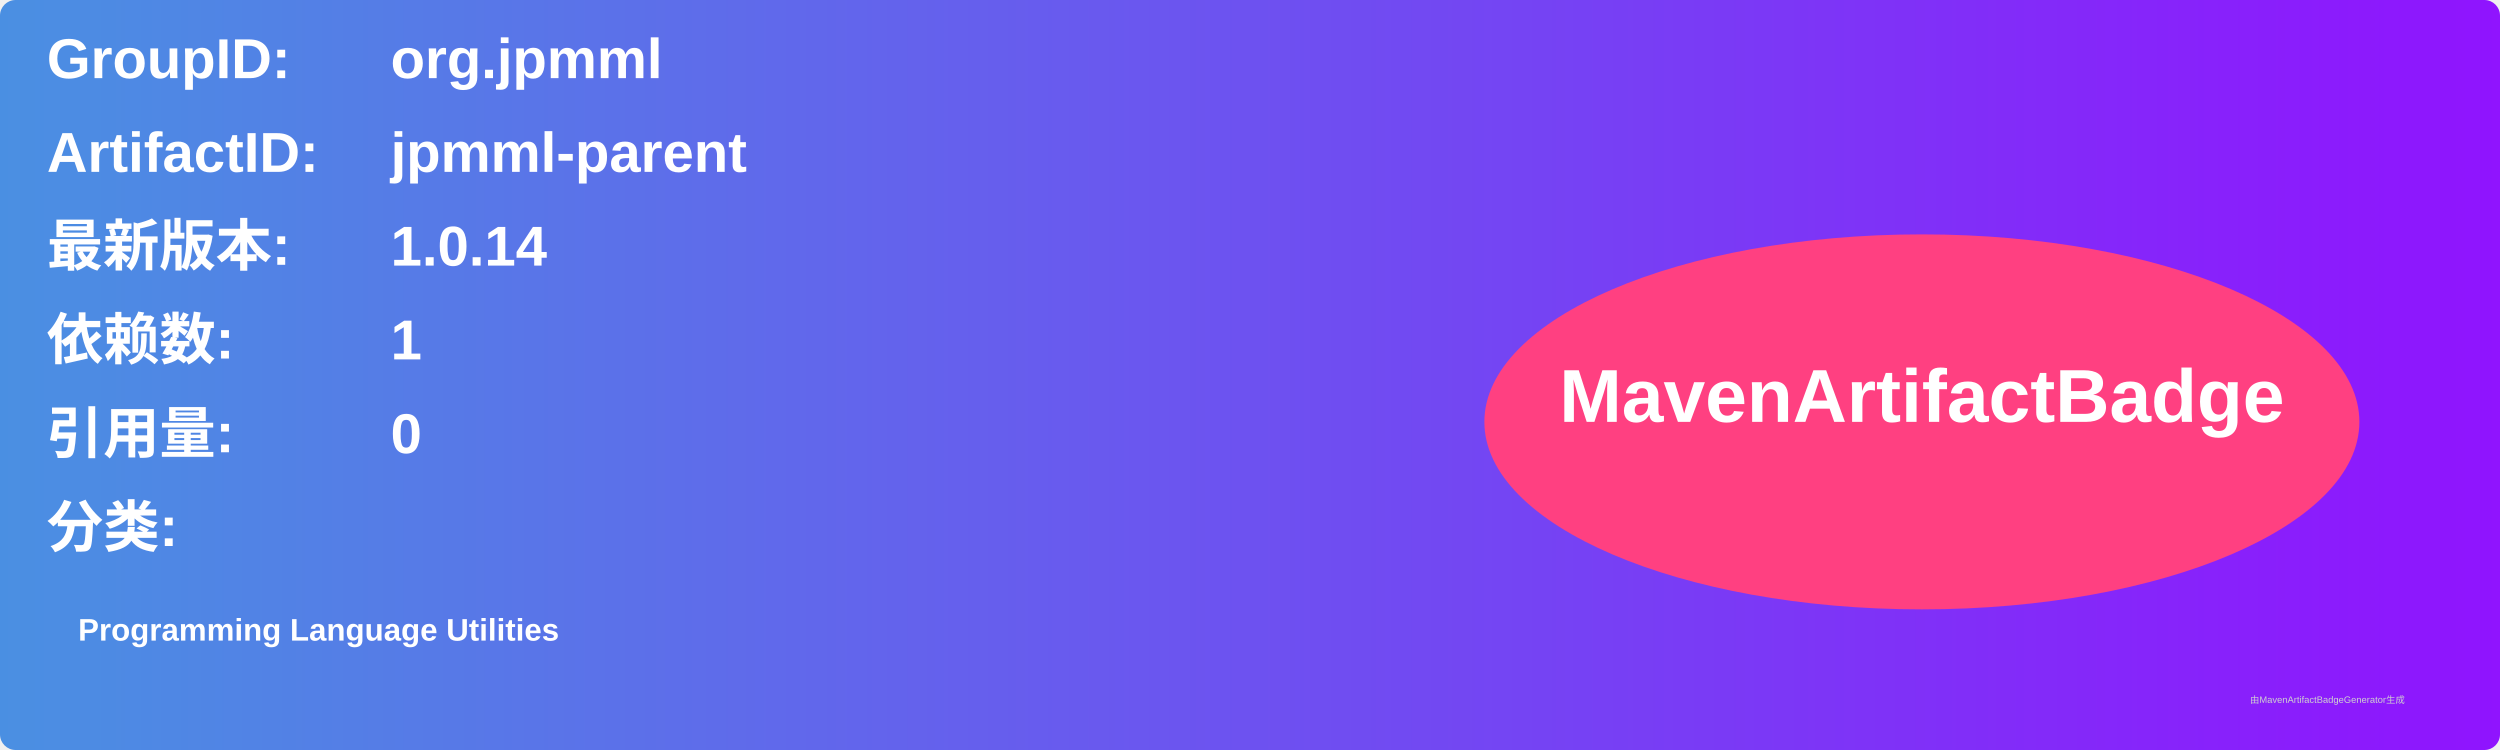
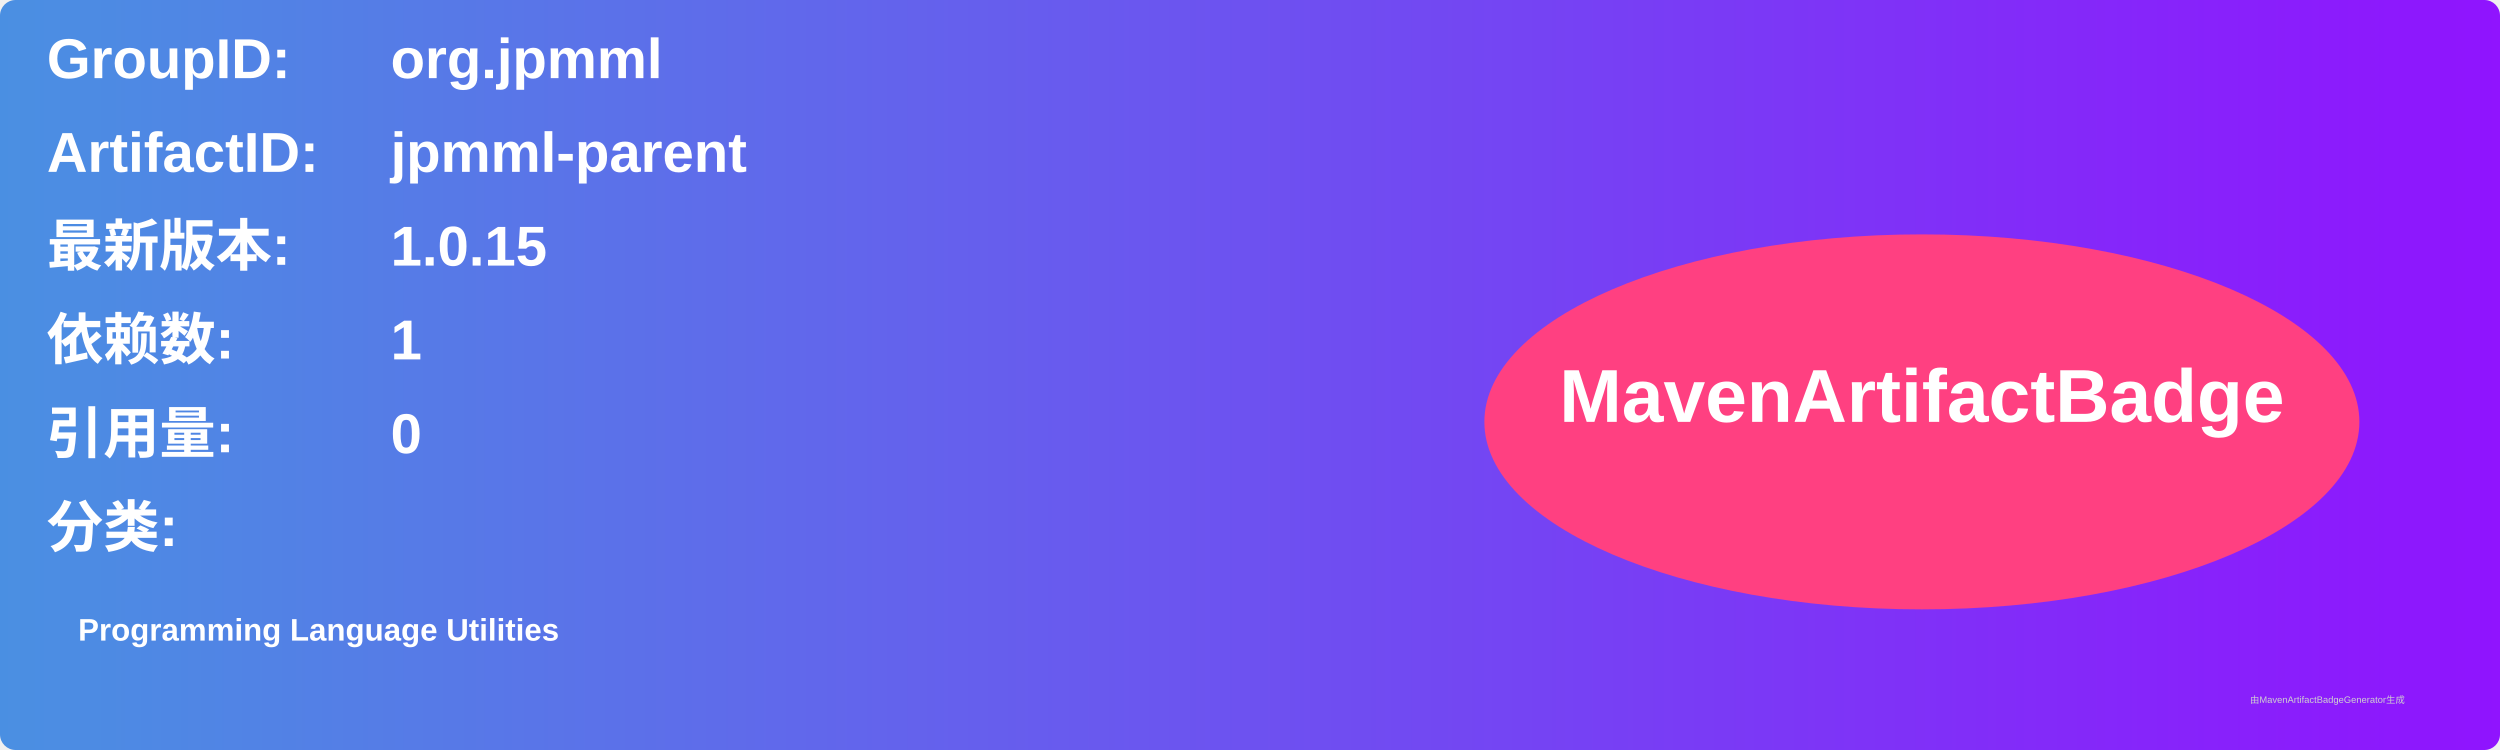
<svg xmlns="http://www.w3.org/2000/svg" width="800" height="240" viewBox="0 0 800 240">
  <linearGradient id="grad" x1="0%" y1="0%" x2="100%" y2="0%">
    <stop offset="0%" stop-color="#4a90e2" />
    <stop offset="100%" stop-color="#9013fe" />
  </linearGradient>
  <rect width="100%" height="100%" rx="5" ry="5" fill="url(#grad)" />
  <g transform="translate(15, 15)">
    <text x="0" y="10" font-family="Arial" font-size="18" fill="white" font-weight="bold" width="260">GroupID:</text>
    <text x="110" y="10" font-family="Arial" font-size="18" fill="white" font-weight="bold" width="460">org.jpmml</text>
    <text x="0" y="40" font-family="Arial" font-size="18" fill="white" font-weight="bold" width="260">ArtifactID:</text>
    <text x="110" y="40" font-family="Arial" font-size="18" fill="white" font-weight="bold" width="460">jpmml-parent</text>
    <text x="0" y="70" font-family="Arial" font-size="18" fill="white" font-weight="bold">最新版本:</text>
    <text x="110" y="70" font-family="Arial" font-size="18" fill="white" font-weight="bold">
-       <tspan font-weight="bold">1.0.14</tspan>
+       <tspan font-weight="bold">1.0.15</tspan>
    </text>
    <text x="0" y="100" font-family="Arial" font-size="18" fill="white" font-weight="bold">依赖数: </text>
    <text x="110" y="100" font-family="Arial" font-size="18" fill="white">
      <tspan font-weight="bold">1</tspan>
    </text>
    <text x="0" y="130" font-family="Arial" font-size="18" fill="white" font-weight="bold">引用量: </text>
    <text x="110" y="130" font-family="Arial" font-size="18" fill="white">
      <tspan font-weight="bold">0</tspan>
    </text>
    <text x="0" y="160" font-family="Arial" font-size="18" fill="white" font-weight="bold">分类:</text>
    <text x="10" y="190" font-family="Arial" font-size="10" fill="white">
      <tspan font-weight="bold">Programming Language Utilities</tspan>
    </text>
    <ellipse cx="600" cy="120" rx="140" ry="60" fill="#ff4081" />
    <text x="600" y="120" text-anchor="middle" font-family="Arial" font-size="24" fill="white" font-weight="bold">MavenArtifactBadge</text>
  </g>
  <text x="720" y="225" font-family="Arial" font-size="3" fill="#d0d0d0">由MavenArtifactBadgeGenerator生成</text>
</svg>
